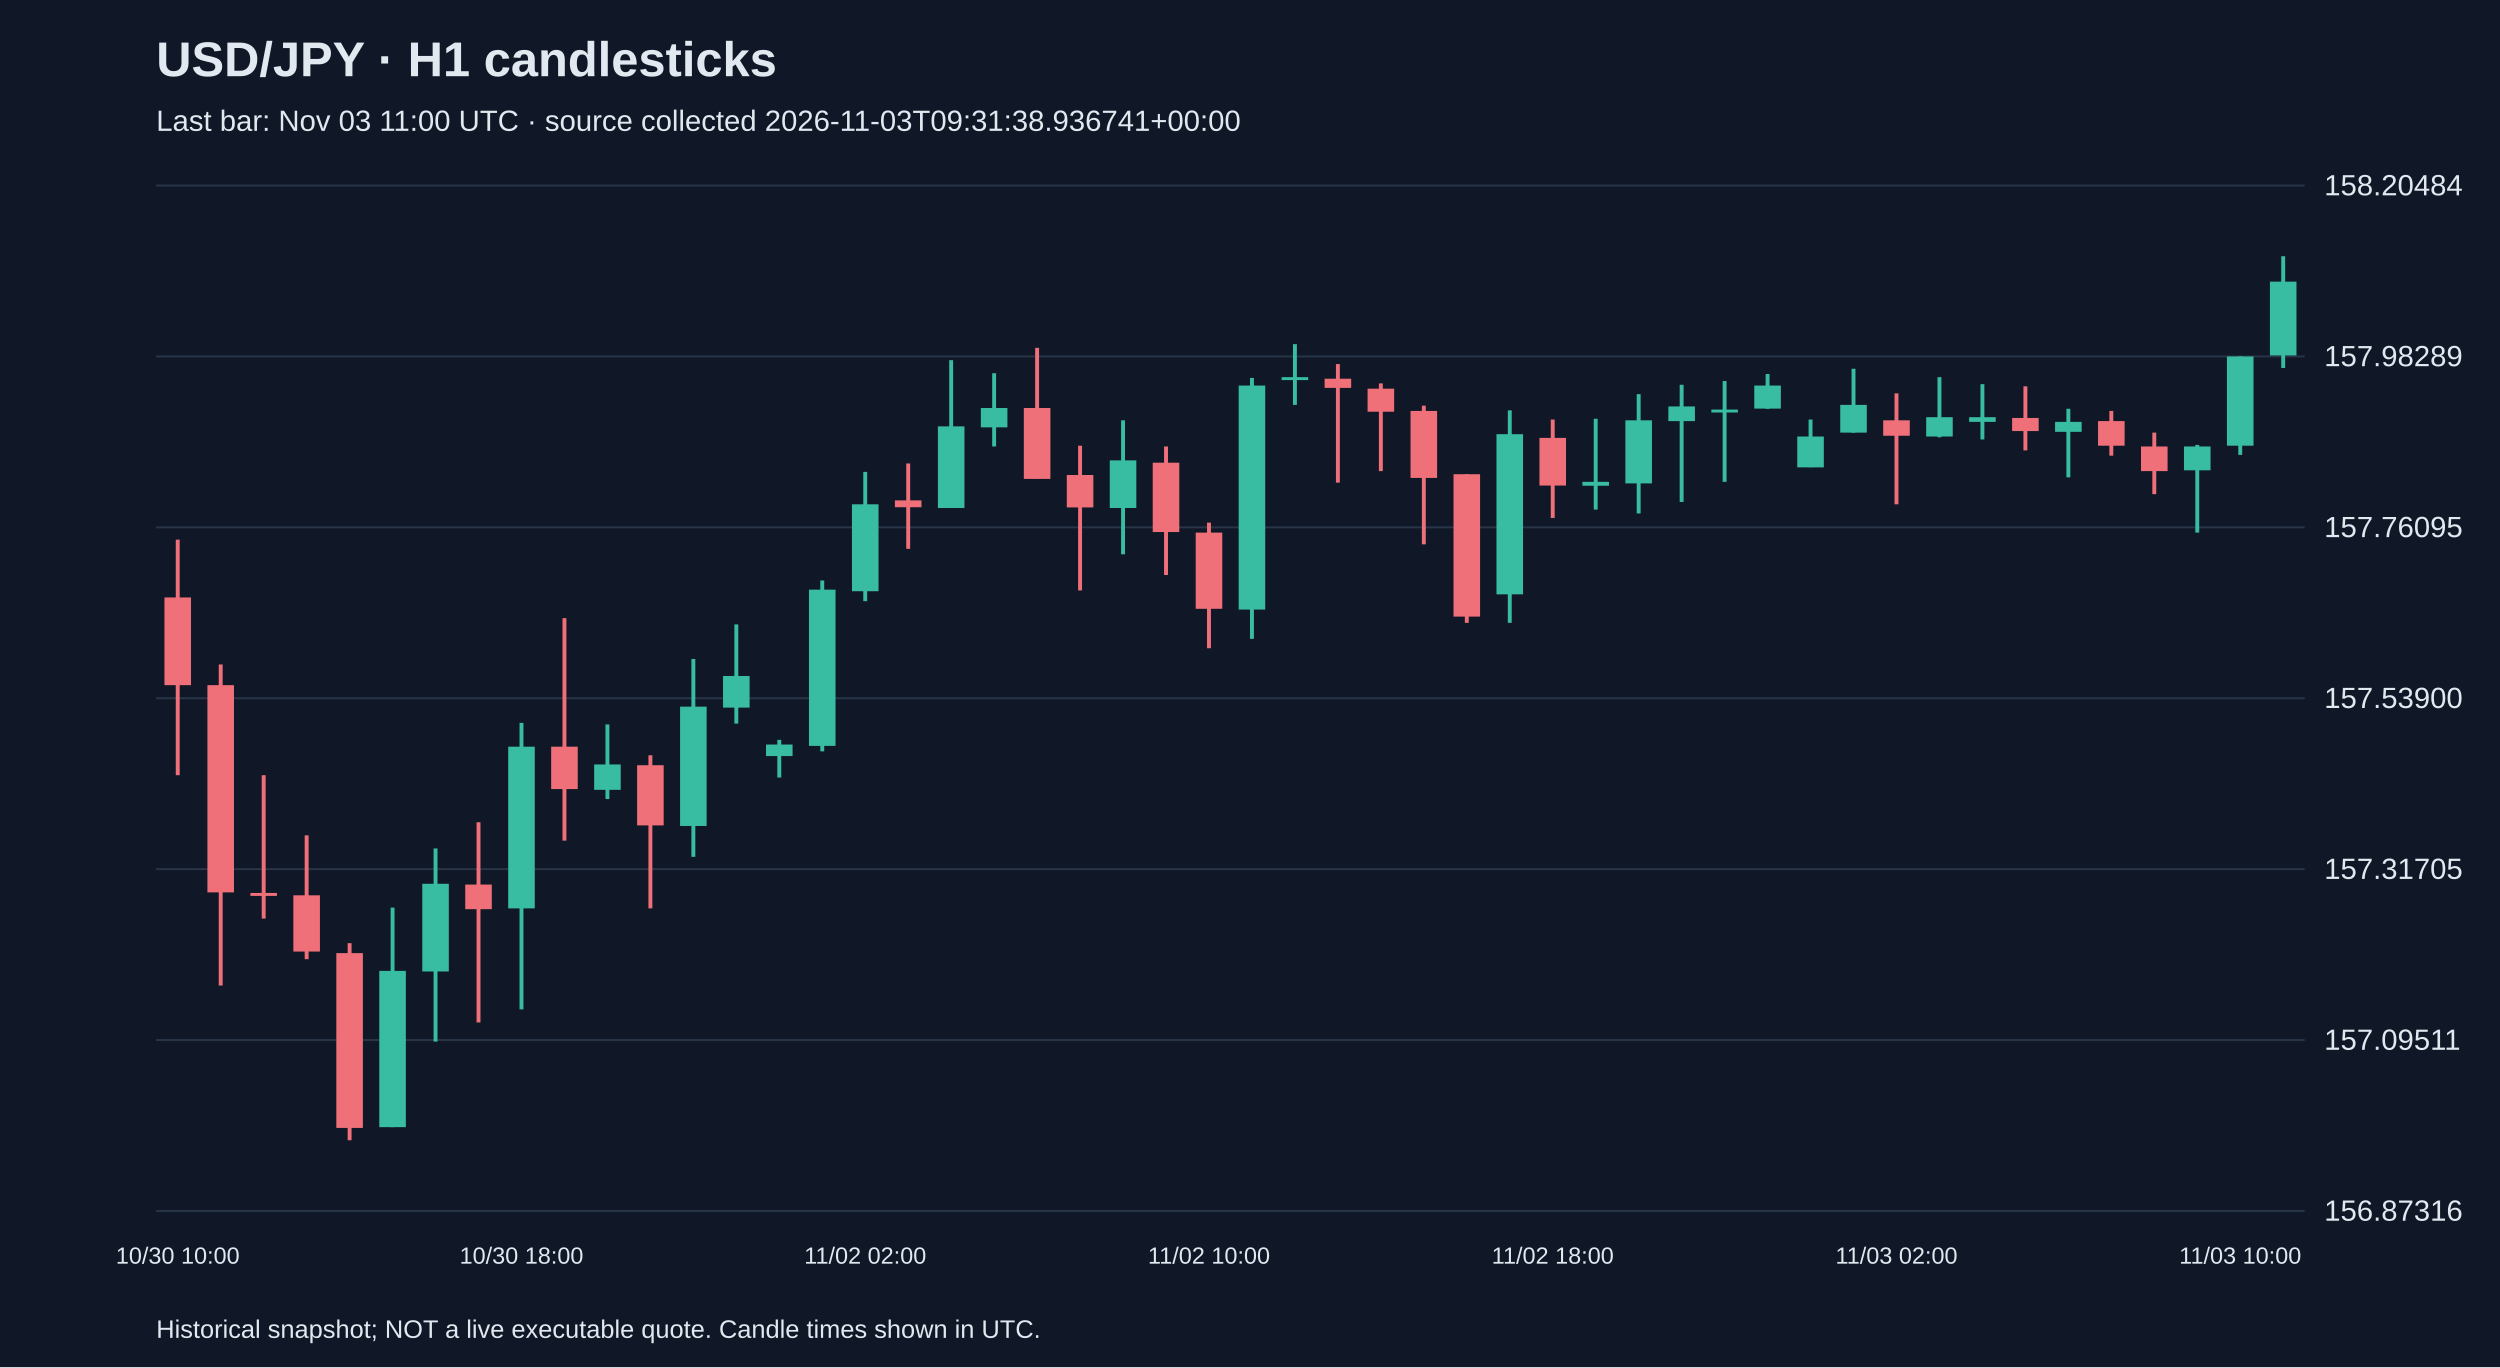
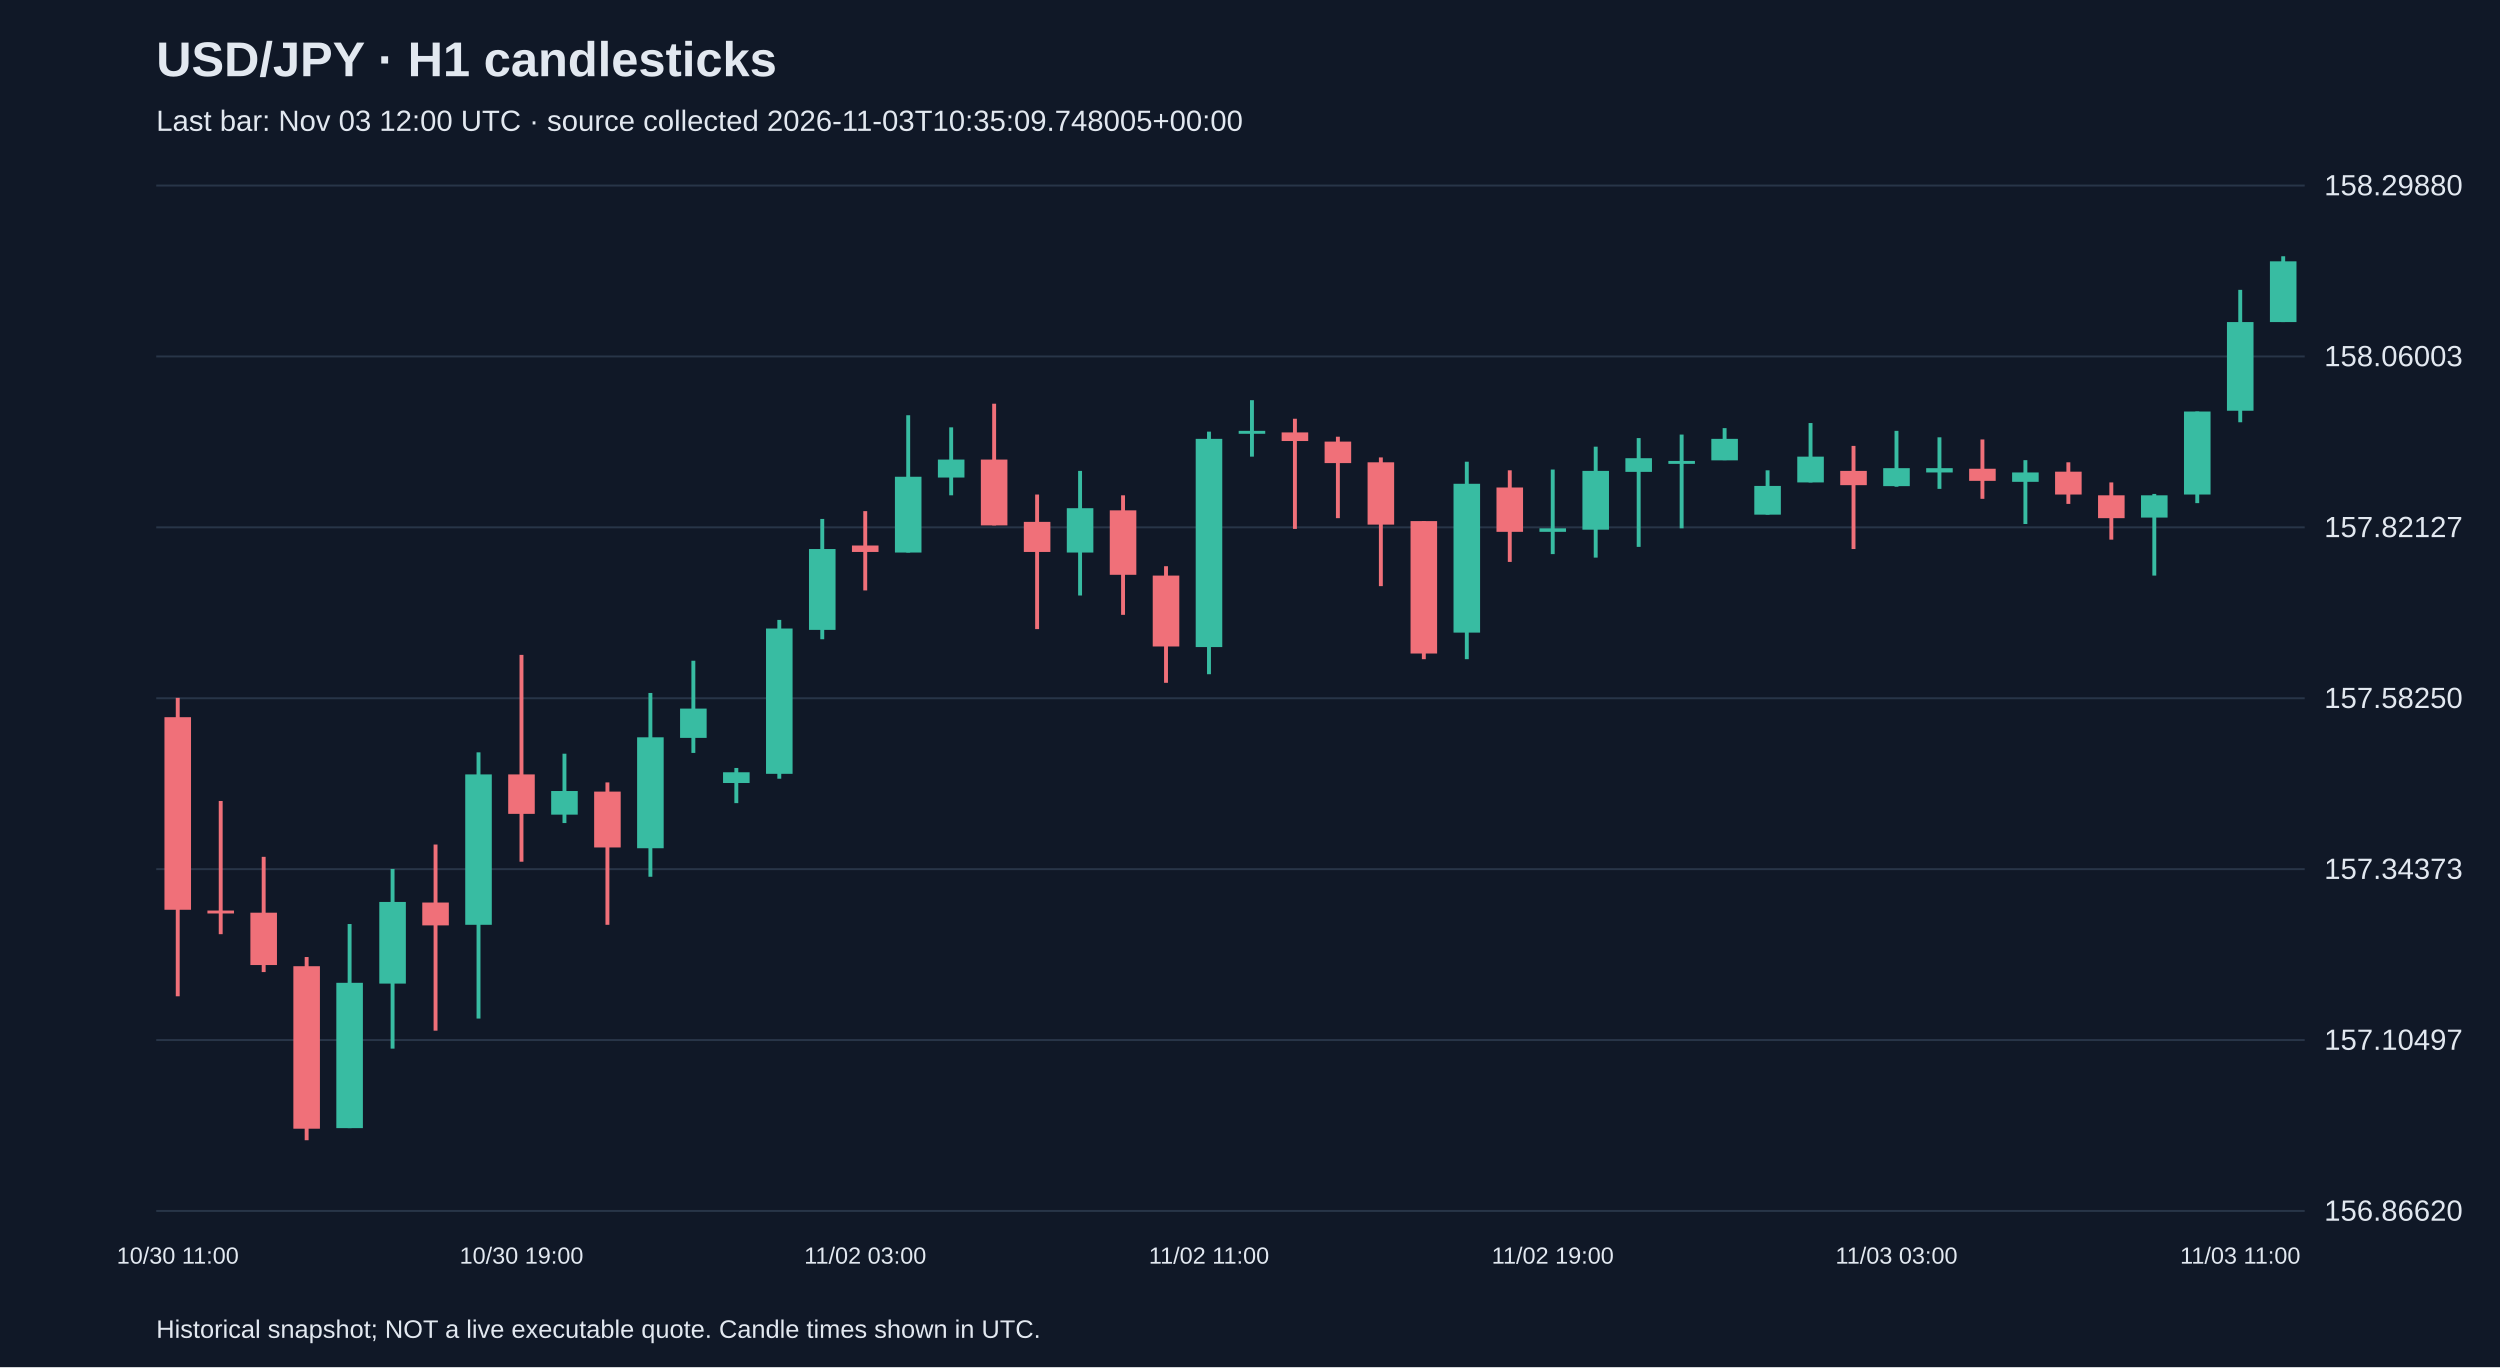
<svg xmlns="http://www.w3.org/2000/svg" viewBox="0 0 1280 700">
  <rect width="100%" height="100%" fill="#101827" />
  <style>text{font-family:Arial,sans-serif;fill:#e2e8f0}</style>
  <text x="80" y="39" font-size="25" font-weight="bold">USD/JPY · H1 candlesticks</text>
-   <text x="80" y="67" font-size="15" fill="#a6b1c5">Last bar: Nov 03 11:00 UTC · source collected 2026-11-03T09:31:38.936741+00:00</text>
+   <text x="80" y="67" font-size="15" fill="#a6b1c5">Last bar: Nov 03 12:00 UTC · source collected 2026-11-03T10:35:09.748005+00:00</text>
  <line x1="80" y1="620.0" x2="1180" y2="620.0" stroke="#283548" />
-   <text x="1190" y="625.0" font-size="15">156.87316</text>
+   <text x="1190" y="625.0" font-size="15">156.86620</text>
  <line x1="80" y1="532.5" x2="1180" y2="532.5" stroke="#283548" />
-   <text x="1190" y="537.5" font-size="15">157.09511</text>
+   <text x="1190" y="537.5" font-size="15">157.10497</text>
  <line x1="80" y1="445.0" x2="1180" y2="445.0" stroke="#283548" />
-   <text x="1190" y="450.0" font-size="15">157.31705</text>
+   <text x="1190" y="450.0" font-size="15">157.34373</text>
  <line x1="80" y1="357.5" x2="1180" y2="357.5" stroke="#283548" />
-   <text x="1190" y="362.5" font-size="15">157.53900</text>
+   <text x="1190" y="362.5" font-size="15">157.58250</text>
  <line x1="80" y1="270.0" x2="1180" y2="270.0" stroke="#283548" />
-   <text x="1190" y="275.0" font-size="15">157.76095</text>
+   <text x="1190" y="275.0" font-size="15">157.82127</text>
  <line x1="80" y1="182.5" x2="1180" y2="182.5" stroke="#283548" />
-   <text x="1190" y="187.5" font-size="15">157.98289</text>
+   <text x="1190" y="187.5" font-size="15">158.06003</text>
  <line x1="80" y1="95.0" x2="1180" y2="95.0" stroke="#283548" />
-   <text x="1190" y="100.0" font-size="15">158.20484</text>
-   <line x1="91.0" y1="276.3" x2="91.0" y2="396.9" stroke="#f07079" stroke-width="2" />
-   <rect x="84.2" y="305.9" width="13.6" height="44.9" fill="#f07079" />
-   <text x="91.0" y="647" text-anchor="middle" font-size="12">10/30 10:00</text>
-   <line x1="113.0" y1="340.2" x2="113.0" y2="504.6" stroke="#f07079" stroke-width="2" />
-   <rect x="106.2" y="350.8" width="13.6" height="106.1" fill="#f07079" />
-   <line x1="135.0" y1="396.9" x2="135.0" y2="470.3" stroke="#f07079" stroke-width="2" />
-   <rect x="128.2" y="457.2" width="13.6" height="1.5" fill="#f07079" />
-   <line x1="157.0" y1="427.7" x2="157.0" y2="491.1" stroke="#f07079" stroke-width="2" />
-   <rect x="150.2" y="458.4" width="13.6" height="28.8" fill="#f07079" />
-   <line x1="179.0" y1="482.9" x2="179.0" y2="583.8" stroke="#f07079" stroke-width="2" />
-   <rect x="172.2" y="488.0" width="13.6" height="89.5" fill="#f07079" />
-   <line x1="201.0" y1="464.7" x2="201.0" y2="577.1" stroke="#38bca2" stroke-width="2" />
-   <rect x="194.2" y="497.1" width="13.6" height="80.0" fill="#38bca2" />
-   <line x1="223.0" y1="434.4" x2="223.0" y2="533.3" stroke="#38bca2" stroke-width="2" />
-   <rect x="216.2" y="452.5" width="13.6" height="44.9" fill="#38bca2" />
-   <line x1="245.0" y1="421.0" x2="245.0" y2="523.5" stroke="#f07079" stroke-width="2" />
-   <rect x="238.2" y="452.9" width="13.6" height="12.6" fill="#f07079" />
-   <line x1="267.0" y1="370.1" x2="267.0" y2="516.8" stroke="#38bca2" stroke-width="2" />
-   <rect x="260.2" y="382.3" width="13.6" height="82.8" fill="#38bca2" />
-   <text x="267.0" y="647" text-anchor="middle" font-size="12">10/30 18:00</text>
-   <line x1="289.0" y1="316.5" x2="289.0" y2="430.4" stroke="#f07079" stroke-width="2" />
-   <rect x="282.2" y="382.3" width="13.6" height="21.7" fill="#f07079" />
-   <line x1="311.0" y1="370.9" x2="311.0" y2="409.1" stroke="#38bca2" stroke-width="2" />
-   <rect x="304.2" y="391.4" width="13.6" height="13.0" fill="#38bca2" />
-   <line x1="333.0" y1="386.7" x2="333.0" y2="465.1" stroke="#f07079" stroke-width="2" />
-   <rect x="326.2" y="391.8" width="13.6" height="30.8" fill="#f07079" />
-   <line x1="355.0" y1="337.4" x2="355.0" y2="438.7" stroke="#38bca2" stroke-width="2" />
-   <rect x="348.2" y="361.8" width="13.6" height="61.1" fill="#38bca2" />
-   <line x1="377.0" y1="319.7" x2="377.0" y2="370.5" stroke="#38bca2" stroke-width="2" />
-   <rect x="370.2" y="346.1" width="13.6" height="16.2" fill="#38bca2" />
-   <line x1="399.0" y1="378.8" x2="399.0" y2="398.1" stroke="#38bca2" stroke-width="2" />
-   <rect x="392.2" y="381.2" width="13.6" height="5.9" fill="#38bca2" />
-   <line x1="421.0" y1="297.2" x2="421.0" y2="384.7" stroke="#38bca2" stroke-width="2" />
-   <rect x="414.2" y="301.9" width="13.6" height="80.0" fill="#38bca2" />
-   <line x1="443.0" y1="241.6" x2="443.0" y2="307.8" stroke="#38bca2" stroke-width="2" />
-   <rect x="436.2" y="258.2" width="13.6" height="44.5" fill="#38bca2" />
-   <text x="443.0" y="647" text-anchor="middle" font-size="12">11/02 02:00</text>
-   <line x1="465.0" y1="237.3" x2="465.0" y2="281.0" stroke="#f07079" stroke-width="2" />
-   <rect x="458.2" y="256.2" width="13.6" height="3.5" fill="#f07079" />
-   <line x1="487.0" y1="184.4" x2="487.0" y2="260.1" stroke="#38bca2" stroke-width="2" />
-   <rect x="480.2" y="218.3" width="13.6" height="41.8" fill="#38bca2" />
-   <line x1="509.0" y1="191.1" x2="509.0" y2="228.6" stroke="#38bca2" stroke-width="2" />
-   <rect x="502.2" y="208.9" width="13.6" height="9.9" fill="#38bca2" />
-   <line x1="531.0" y1="178.1" x2="531.0" y2="245.1" stroke="#f07079" stroke-width="2" />
-   <rect x="524.2" y="208.9" width="13.6" height="36.3" fill="#f07079" />
-   <line x1="553.0" y1="228.2" x2="553.0" y2="302.3" stroke="#f07079" stroke-width="2" />
-   <rect x="546.2" y="243.2" width="13.6" height="16.6" fill="#f07079" />
-   <line x1="575.0" y1="215.2" x2="575.0" y2="283.8" stroke="#38bca2" stroke-width="2" />
-   <rect x="568.2" y="235.7" width="13.6" height="24.4" fill="#38bca2" />
-   <line x1="597.0" y1="228.6" x2="597.0" y2="294.4" stroke="#f07079" stroke-width="2" />
-   <rect x="590.2" y="236.9" width="13.6" height="35.5" fill="#f07079" />
-   <line x1="619.0" y1="267.6" x2="619.0" y2="331.9" stroke="#f07079" stroke-width="2" />
-   <rect x="612.2" y="272.7" width="13.6" height="39.0" fill="#f07079" />
-   <text x="619.0" y="647" text-anchor="middle" font-size="12">11/02 10:00</text>
-   <line x1="641.0" y1="193.5" x2="641.0" y2="327.1" stroke="#38bca2" stroke-width="2" />
-   <rect x="634.2" y="197.4" width="13.6" height="114.7" fill="#38bca2" />
-   <line x1="663.0" y1="176.2" x2="663.0" y2="207.3" stroke="#38bca2" stroke-width="2" />
-   <rect x="656.2" y="193.1" width="13.6" height="1.5" fill="#38bca2" />
-   <line x1="685.0" y1="186.4" x2="685.0" y2="247.1" stroke="#f07079" stroke-width="2" />
-   <rect x="678.2" y="193.9" width="13.6" height="4.7" fill="#f07079" />
-   <line x1="707.0" y1="196.3" x2="707.0" y2="241.2" stroke="#f07079" stroke-width="2" />
-   <rect x="700.2" y="199.0" width="13.6" height="11.8" fill="#f07079" />
-   <line x1="729.0" y1="207.7" x2="729.0" y2="278.7" stroke="#f07079" stroke-width="2" />
-   <rect x="722.2" y="210.4" width="13.6" height="34.3" fill="#f07079" />
-   <line x1="751.0" y1="242.8" x2="751.0" y2="318.9" stroke="#f07079" stroke-width="2" />
-   <rect x="744.2" y="242.8" width="13.6" height="72.9" fill="#f07079" />
-   <line x1="773.0" y1="210.1" x2="773.0" y2="318.9" stroke="#38bca2" stroke-width="2" />
-   <rect x="766.2" y="222.3" width="13.6" height="82.0" fill="#38bca2" />
-   <line x1="795.0" y1="214.8" x2="795.0" y2="265.2" stroke="#f07079" stroke-width="2" />
-   <rect x="788.2" y="224.2" width="13.6" height="24.4" fill="#f07079" />
-   <text x="795.0" y="647" text-anchor="middle" font-size="12">11/02 18:00</text>
-   <line x1="817.0" y1="214.4" x2="817.0" y2="260.9" stroke="#38bca2" stroke-width="2" />
-   <rect x="810.2" y="246.7" width="13.6" height="2.0" fill="#38bca2" />
-   <line x1="839.0" y1="201.8" x2="839.0" y2="262.9" stroke="#38bca2" stroke-width="2" />
-   <rect x="832.2" y="215.2" width="13.6" height="32.3" fill="#38bca2" />
-   <line x1="861.0" y1="197.0" x2="861.0" y2="257.0" stroke="#38bca2" stroke-width="2" />
-   <rect x="854.2" y="208.1" width="13.6" height="7.5" fill="#38bca2" />
-   <line x1="883.0" y1="195.1" x2="883.0" y2="246.7" stroke="#38bca2" stroke-width="2" />
-   <rect x="876.2" y="209.7" width="13.6" height="1.5" fill="#38bca2" />
-   <line x1="905.0" y1="191.5" x2="905.0" y2="209.3" stroke="#38bca2" stroke-width="2" />
-   <rect x="898.2" y="197.4" width="13.6" height="11.8" fill="#38bca2" />
-   <line x1="927.0" y1="214.8" x2="927.0" y2="239.2" stroke="#38bca2" stroke-width="2" />
-   <rect x="920.2" y="223.5" width="13.6" height="15.8" fill="#38bca2" />
-   <line x1="949.0" y1="188.8" x2="949.0" y2="221.5" stroke="#38bca2" stroke-width="2" />
-   <rect x="942.2" y="207.3" width="13.6" height="14.2" fill="#38bca2" />
-   <line x1="971.0" y1="201.4" x2="971.0" y2="258.2" stroke="#f07079" stroke-width="2" />
-   <rect x="964.2" y="215.2" width="13.6" height="7.9" fill="#f07079" />
-   <text x="971.0" y="647" text-anchor="middle" font-size="12">11/03 02:00</text>
-   <line x1="993.0" y1="193.1" x2="993.0" y2="223.9" stroke="#38bca2" stroke-width="2" />
-   <rect x="986.2" y="213.6" width="13.6" height="9.9" fill="#38bca2" />
-   <line x1="1015.0" y1="196.7" x2="1015.0" y2="225.0" stroke="#38bca2" stroke-width="2" />
-   <rect x="1008.2" y="213.6" width="13.6" height="2.4" fill="#38bca2" />
-   <line x1="1037.0" y1="197.8" x2="1037.0" y2="230.6" stroke="#f07079" stroke-width="2" />
-   <rect x="1030.2" y="214.0" width="13.6" height="6.7" fill="#f07079" />
-   <line x1="1059.0" y1="209.3" x2="1059.0" y2="244.4" stroke="#38bca2" stroke-width="2" />
-   <rect x="1052.2" y="216.0" width="13.6" height="5.1" fill="#38bca2" />
-   <line x1="1081.0" y1="210.4" x2="1081.0" y2="233.3" stroke="#f07079" stroke-width="2" />
-   <rect x="1074.2" y="215.6" width="13.6" height="12.6" fill="#f07079" />
-   <line x1="1103.0" y1="221.5" x2="1103.0" y2="253.0" stroke="#f07079" stroke-width="2" />
-   <rect x="1096.2" y="228.6" width="13.6" height="12.6" fill="#f07079" />
-   <line x1="1125.0" y1="227.8" x2="1125.0" y2="272.7" stroke="#38bca2" stroke-width="2" />
-   <rect x="1118.2" y="228.6" width="13.6" height="12.2" fill="#38bca2" />
-   <line x1="1147.0" y1="182.5" x2="1147.0" y2="232.9" stroke="#38bca2" stroke-width="2" />
-   <rect x="1140.2" y="182.5" width="13.6" height="45.7" fill="#38bca2" />
-   <text x="1147.0" y="647" text-anchor="middle" font-size="12">11/03 10:00</text>
-   <line x1="1169.0" y1="131.2" x2="1169.0" y2="188.4" stroke="#38bca2" stroke-width="2" />
-   <rect x="1162.2" y="144.2" width="13.6" height="37.8" fill="#38bca2" />
+   <text x="1190" y="100.0" font-size="15">158.29880</text>
+   <line x1="91.0" y1="357.3" x2="91.0" y2="510.1" stroke="#f07079" stroke-width="2" />
+   <rect x="84.2" y="367.2" width="13.6" height="98.6" fill="#f07079" />
+   <text x="91.0" y="647" text-anchor="middle" font-size="12">10/30 11:00</text>
+   <line x1="113.0" y1="410.1" x2="113.0" y2="478.3" stroke="#f07079" stroke-width="2" />
+   <rect x="106.2" y="466.2" width="13.6" height="1.5" fill="#f07079" />
+   <line x1="135.0" y1="438.7" x2="135.0" y2="497.7" stroke="#f07079" stroke-width="2" />
+   <rect x="128.2" y="467.3" width="13.6" height="26.8" fill="#f07079" />
+   <line x1="157.0" y1="490.0" x2="157.0" y2="583.8" stroke="#f07079" stroke-width="2" />
+   <rect x="150.2" y="494.7" width="13.6" height="83.2" fill="#f07079" />
+   <line x1="179.0" y1="473.1" x2="179.0" y2="577.6" stroke="#38bca2" stroke-width="2" />
+   <rect x="172.2" y="503.2" width="13.6" height="74.4" fill="#38bca2" />
+   <line x1="201.0" y1="444.9" x2="201.0" y2="536.9" stroke="#38bca2" stroke-width="2" />
+   <rect x="194.2" y="461.8" width="13.6" height="41.8" fill="#38bca2" />
+   <line x1="223.0" y1="432.4" x2="223.0" y2="527.7" stroke="#f07079" stroke-width="2" />
+   <rect x="216.2" y="462.1" width="13.6" height="11.7" fill="#f07079" />
+   <line x1="245.0" y1="385.2" x2="245.0" y2="521.5" stroke="#38bca2" stroke-width="2" />
+   <rect x="238.2" y="396.5" width="13.6" height="77.0" fill="#38bca2" />
+   <line x1="267.0" y1="335.3" x2="267.0" y2="441.2" stroke="#f07079" stroke-width="2" />
+   <rect x="260.2" y="396.5" width="13.6" height="20.2" fill="#f07079" />
+   <text x="267.0" y="647" text-anchor="middle" font-size="12">10/30 19:00</text>
+   <line x1="289.0" y1="385.9" x2="289.0" y2="421.4" stroke="#38bca2" stroke-width="2" />
+   <rect x="282.2" y="405.0" width="13.6" height="12.1" fill="#38bca2" />
+   <line x1="311.0" y1="400.6" x2="311.0" y2="473.5" stroke="#f07079" stroke-width="2" />
+   <rect x="304.2" y="405.3" width="13.6" height="28.6" fill="#f07079" />
+   <line x1="333.0" y1="354.8" x2="333.0" y2="448.9" stroke="#38bca2" stroke-width="2" />
+   <rect x="326.2" y="377.5" width="13.6" height="56.8" fill="#38bca2" />
+   <line x1="355.0" y1="338.3" x2="355.0" y2="385.5" stroke="#38bca2" stroke-width="2" />
+   <rect x="348.2" y="362.8" width="13.6" height="15.0" fill="#38bca2" />
+   <line x1="377.0" y1="393.2" x2="377.0" y2="411.2" stroke="#38bca2" stroke-width="2" />
+   <rect x="370.2" y="395.4" width="13.6" height="5.5" fill="#38bca2" />
+   <line x1="399.0" y1="317.4" x2="399.0" y2="398.7" stroke="#38bca2" stroke-width="2" />
+   <rect x="392.2" y="321.8" width="13.6" height="74.4" fill="#38bca2" />
+   <line x1="421.0" y1="265.7" x2="421.0" y2="327.3" stroke="#38bca2" stroke-width="2" />
+   <rect x="414.2" y="281.1" width="13.6" height="41.4" fill="#38bca2" />
+   <line x1="443.0" y1="261.7" x2="443.0" y2="302.3" stroke="#f07079" stroke-width="2" />
+   <rect x="436.2" y="279.3" width="13.6" height="3.3" fill="#f07079" />
+   <text x="443.0" y="647" text-anchor="middle" font-size="12">11/02 03:00</text>
+   <line x1="465.0" y1="212.6" x2="465.0" y2="282.9" stroke="#38bca2" stroke-width="2" />
+   <rect x="458.2" y="244.1" width="13.6" height="38.8" fill="#38bca2" />
+   <line x1="487.0" y1="218.8" x2="487.0" y2="253.6" stroke="#38bca2" stroke-width="2" />
+   <rect x="480.2" y="235.3" width="13.6" height="9.2" fill="#38bca2" />
+   <line x1="509.0" y1="206.7" x2="509.0" y2="269.0" stroke="#f07079" stroke-width="2" />
+   <rect x="502.2" y="235.3" width="13.6" height="33.7" fill="#f07079" />
+   <line x1="531.0" y1="253.2" x2="531.0" y2="322.1" stroke="#f07079" stroke-width="2" />
+   <rect x="524.2" y="267.2" width="13.6" height="15.4" fill="#f07079" />
+   <line x1="553.0" y1="241.1" x2="553.0" y2="304.9" stroke="#38bca2" stroke-width="2" />
+   <rect x="546.2" y="260.2" width="13.6" height="22.7" fill="#38bca2" />
+   <line x1="575.0" y1="253.6" x2="575.0" y2="314.8" stroke="#f07079" stroke-width="2" />
+   <rect x="568.2" y="261.3" width="13.6" height="33.0" fill="#f07079" />
+   <line x1="597.0" y1="289.9" x2="597.0" y2="349.6" stroke="#f07079" stroke-width="2" />
+   <rect x="590.2" y="294.7" width="13.6" height="36.3" fill="#f07079" />
+   <line x1="619.0" y1="221.0" x2="619.0" y2="345.2" stroke="#38bca2" stroke-width="2" />
+   <rect x="612.2" y="224.7" width="13.6" height="106.6" fill="#38bca2" />
+   <text x="619.0" y="647" text-anchor="middle" font-size="12">11/02 11:00</text>
+   <line x1="641.0" y1="204.9" x2="641.0" y2="233.8" stroke="#38bca2" stroke-width="2" />
+   <rect x="634.2" y="220.6" width="13.6" height="1.5" fill="#38bca2" />
+   <line x1="663.0" y1="214.4" x2="663.0" y2="270.8" stroke="#f07079" stroke-width="2" />
+   <rect x="656.2" y="221.4" width="13.6" height="4.4" fill="#f07079" />
+   <line x1="685.0" y1="223.6" x2="685.0" y2="265.3" stroke="#f07079" stroke-width="2" />
+   <rect x="678.2" y="226.1" width="13.6" height="11.0" fill="#f07079" />
+   <line x1="707.0" y1="234.2" x2="707.0" y2="300.1" stroke="#f07079" stroke-width="2" />
+   <rect x="700.2" y="236.7" width="13.6" height="31.9" fill="#f07079" />
+   <line x1="729.0" y1="266.8" x2="729.0" y2="337.5" stroke="#f07079" stroke-width="2" />
+   <rect x="722.2" y="266.8" width="13.6" height="67.8" fill="#f07079" />
+   <line x1="751.0" y1="236.4" x2="751.0" y2="337.5" stroke="#38bca2" stroke-width="2" />
+   <rect x="744.2" y="247.7" width="13.6" height="76.2" fill="#38bca2" />
+   <line x1="773.0" y1="240.8" x2="773.0" y2="287.7" stroke="#f07079" stroke-width="2" />
+   <rect x="766.2" y="249.6" width="13.6" height="22.7" fill="#f07079" />
+   <line x1="795.0" y1="240.4" x2="795.0" y2="283.7" stroke="#38bca2" stroke-width="2" />
+   <rect x="788.2" y="270.5" width="13.6" height="1.8" fill="#38bca2" />
+   <text x="795.0" y="647" text-anchor="middle" font-size="12">11/02 19:00</text>
+   <line x1="817.0" y1="228.7" x2="817.0" y2="285.5" stroke="#38bca2" stroke-width="2" />
+   <rect x="810.2" y="241.1" width="13.6" height="30.1" fill="#38bca2" />
+   <line x1="839.0" y1="224.3" x2="839.0" y2="280.0" stroke="#38bca2" stroke-width="2" />
+   <rect x="832.2" y="234.6" width="13.6" height="7.0" fill="#38bca2" />
+   <line x1="861.0" y1="222.5" x2="861.0" y2="270.5" stroke="#38bca2" stroke-width="2" />
+   <rect x="854.2" y="236.0" width="13.6" height="1.5" fill="#38bca2" />
+   <line x1="883.0" y1="219.2" x2="883.0" y2="235.6" stroke="#38bca2" stroke-width="2" />
+   <rect x="876.2" y="224.7" width="13.6" height="11.0" fill="#38bca2" />
+   <line x1="905.0" y1="240.8" x2="905.0" y2="263.5" stroke="#38bca2" stroke-width="2" />
+   <rect x="898.2" y="248.8" width="13.6" height="14.7" fill="#38bca2" />
+   <line x1="927.0" y1="216.6" x2="927.0" y2="247.0" stroke="#38bca2" stroke-width="2" />
+   <rect x="920.2" y="233.8" width="13.6" height="13.2" fill="#38bca2" />
+   <line x1="949.0" y1="228.3" x2="949.0" y2="281.1" stroke="#f07079" stroke-width="2" />
+   <rect x="942.2" y="241.1" width="13.6" height="7.3" fill="#f07079" />
+   <line x1="971.0" y1="220.6" x2="971.0" y2="249.2" stroke="#38bca2" stroke-width="2" />
+   <rect x="964.2" y="239.7" width="13.6" height="9.2" fill="#38bca2" />
+   <text x="971.0" y="647" text-anchor="middle" font-size="12">11/03 03:00</text>
+   <line x1="993.0" y1="223.9" x2="993.0" y2="250.3" stroke="#38bca2" stroke-width="2" />
+   <rect x="986.2" y="239.7" width="13.6" height="2.2" fill="#38bca2" />
+   <line x1="1015.0" y1="225.0" x2="1015.0" y2="255.4" stroke="#f07079" stroke-width="2" />
+   <rect x="1008.2" y="240.0" width="13.6" height="6.2" fill="#f07079" />
+   <line x1="1037.0" y1="235.6" x2="1037.0" y2="268.3" stroke="#38bca2" stroke-width="2" />
+   <rect x="1030.2" y="241.9" width="13.6" height="4.8" fill="#38bca2" />
+   <line x1="1059.0" y1="236.7" x2="1059.0" y2="258.0" stroke="#f07079" stroke-width="2" />
+   <rect x="1052.2" y="241.5" width="13.6" height="11.7" fill="#f07079" />
+   <line x1="1081.0" y1="247.0" x2="1081.0" y2="276.3" stroke="#f07079" stroke-width="2" />
+   <rect x="1074.2" y="253.6" width="13.6" height="11.7" fill="#f07079" />
+   <line x1="1103.0" y1="252.9" x2="1103.0" y2="294.7" stroke="#38bca2" stroke-width="2" />
+   <rect x="1096.2" y="253.6" width="13.6" height="11.4" fill="#38bca2" />
+   <line x1="1125.0" y1="210.7" x2="1125.0" y2="257.6" stroke="#38bca2" stroke-width="2" />
+   <rect x="1118.2" y="210.7" width="13.6" height="42.5" fill="#38bca2" />
+   <line x1="1147.0" y1="148.4" x2="1147.0" y2="216.2" stroke="#38bca2" stroke-width="2" />
+   <rect x="1140.2" y="164.9" width="13.6" height="45.4" fill="#38bca2" />
+   <text x="1147.0" y="647" text-anchor="middle" font-size="12">11/03 11:00</text>
+   <line x1="1169.0" y1="131.2" x2="1169.0" y2="164.9" stroke="#38bca2" stroke-width="2" />
+   <rect x="1162.2" y="133.8" width="13.6" height="31.1" fill="#38bca2" />
  <text x="80" y="685" font-size="13">Historical snapshot; NOT a live executable quote. Candle times shown in UTC.</text>
</svg>
